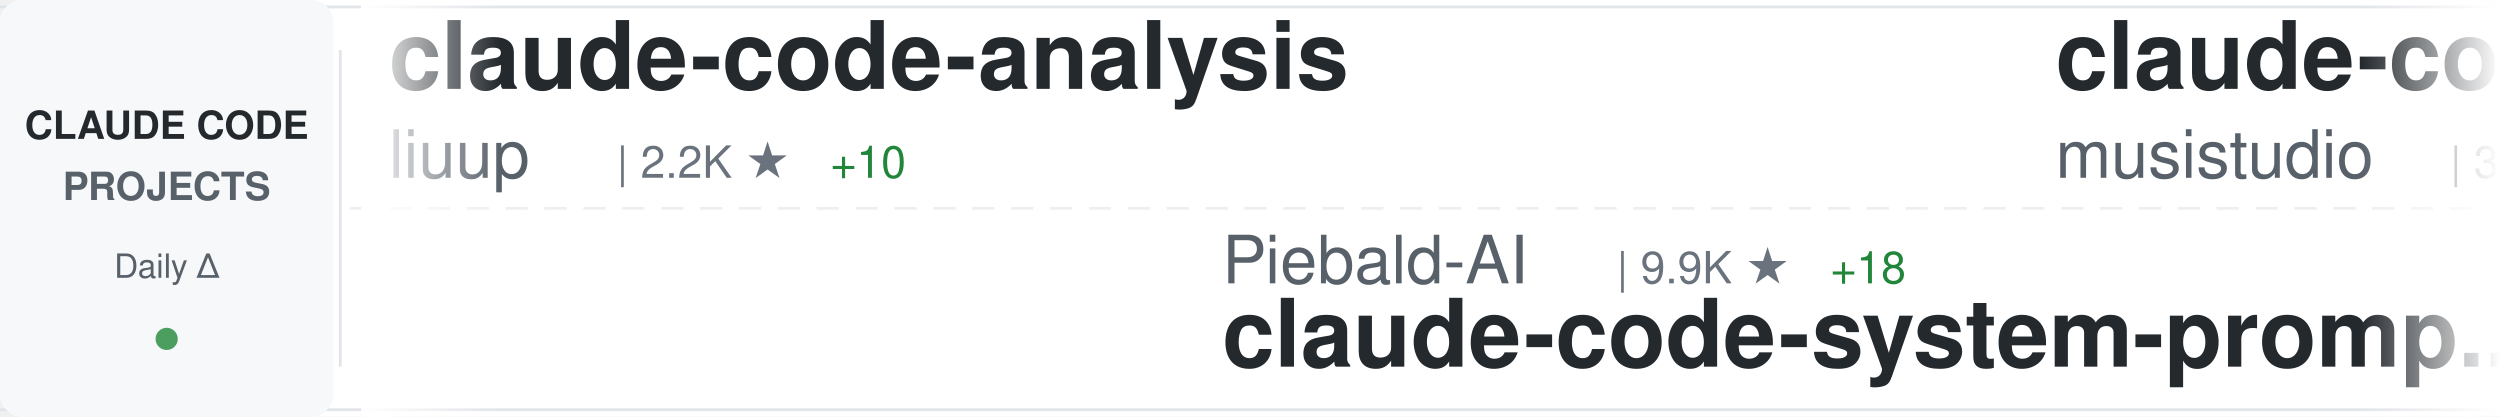
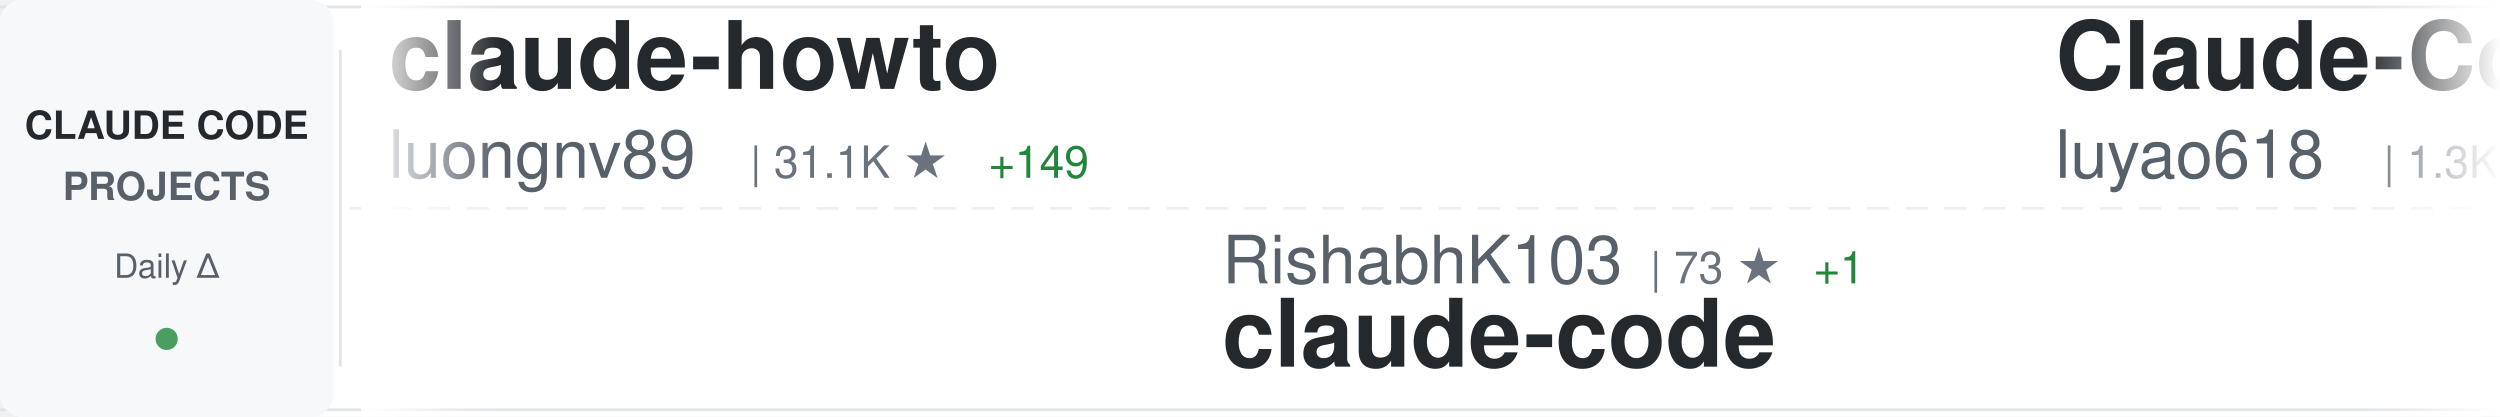
<svg xmlns="http://www.w3.org/2000/svg" width="900" height="150">
  <defs>
    <linearGradient id="awesomeLeftFade" x1="0%" y1="0%" x2="100%" y2="0%">
      <stop offset="0%" style="stop-color:#ffffff;stop-opacity:1" />
      <stop offset="100%" style="stop-color:#ffffff;stop-opacity:0" />
    </linearGradient>
    <linearGradient id="awesomeRightFade" x1="0%" y1="0%" x2="100%" y2="0%">
      <stop offset="0%" style="stop-color:#ffffff;stop-opacity:0" />
      <stop offset="100%" style="stop-color:#ffffff;stop-opacity:1" />
    </linearGradient>
  </defs>
  <rect width="900" height="150" fill="#ffffff" rx="8" />
  <rect x="0" y="2" width="900" height="1" fill="#e1e4e8" />
  <rect x="0" y="147" width="900" height="1" fill="#e1e4e8" />
  <line x1="0" y1="75" x2="900" y2="75" stroke="#e1e4e8" stroke-width="1" stroke-dasharray="8 6" opacity="0.6" />
  <rect x="0" y="0" width="120" height="150" fill="#f6f8fa" rx="8" />
  <text x="60" y="50" font-family="-apple-system, BlinkMacSystemFont, 'Segoe UI', Helvetica, Arial, sans-serif" font-size="14" font-weight="600" fill="#24292e" text-anchor="middle">CLAUDE CODE</text>
  <text x="60" y="72" font-family="-apple-system, BlinkMacSystemFont, 'Segoe UI', Helvetica, Arial, sans-serif" font-size="14" font-weight="600" fill="#586069" text-anchor="middle">PROJECTS</text>
  <text x="60" y="100" font-family="-apple-system, BlinkMacSystemFont, 'Segoe UI', Helvetica, Arial, sans-serif" font-size="12" font-weight="500" fill="#586069" text-anchor="middle">Daily Δ</text>
  <circle cx="60" cy="122" r="4" fill="#22863a" opacity="0.8" />
  <rect x="122" y="18" width="1" height="114" fill="#e1e4e8" />
  <clipPath id="awesomeTickerClip">
    <rect x="130" y="0" width="770" height="150" />
  </clipPath>
  <g clip-path="url(#awesomeTickerClip)">
    <g id="awesomeTickerItems">
      <animateTransform attributeName="transform" attributeType="XML" type="translate" from="0 0" to="-3000 0" dur="54s" repeatCount="indefinite" />
      <g transform="translate(0, 0)">
-         <text x="140" y="32" font-family="-apple-system, BlinkMacSystemFont, 'Segoe UI', Helvetica, Arial, sans-serif" font-size="34" font-weight="600" fill="#24292e">claude-code-analysis</text>
-         <text x="140" y="64" font-family="-apple-system, BlinkMacSystemFont, 'Segoe UI', Helvetica, Arial, sans-serif" font-size="24" font-weight="400" fill="#586069">liuup</text>
-         <text x="222" y="64" font-family="-apple-system, BlinkMacSystemFont, 'Segoe UI', Helvetica, Arial, sans-serif" font-size="16" font-weight="500" fill="#6a737d">| 2.2K ★</text>
-         <text x="299" y="64" font-family="-apple-system, BlinkMacSystemFont, 'Segoe UI', Helvetica, Arial, sans-serif" font-size="16" font-weight="500" fill="#22863a"> +10</text>
+         <text x="140" y="32" font-family="-apple-system, BlinkMacSystemFont, 'Segoe UI', Helvetica, Arial, sans-serif" font-size="34" font-weight="600" fill="#24292e">claude-howto</text>
+         <text x="140" y="64" font-family="-apple-system, BlinkMacSystemFont, 'Segoe UI', Helvetica, Arial, sans-serif" font-size="24" font-weight="400" fill="#586069">luongnv89</text>
+         <text x="270" y="64" font-family="-apple-system, BlinkMacSystemFont, 'Segoe UI', Helvetica, Arial, sans-serif" font-size="16" font-weight="500" fill="#6a737d">| 31.1K ★</text>
+         <text x="356" y="64" font-family="-apple-system, BlinkMacSystemFont, 'Segoe UI', Helvetica, Arial, sans-serif" font-size="16" font-weight="500" fill="#22863a"> +149</text>
      </g>
      <g transform="translate(300, 0)">
-         <text x="140" y="102" font-family="-apple-system, BlinkMacSystemFont, 'Segoe UI', Helvetica, Arial, sans-serif" font-size="24" font-weight="400" fill="#586069">Piebald-AI</text>
-         <text x="282" y="102" font-family="-apple-system, BlinkMacSystemFont, 'Segoe UI', Helvetica, Arial, sans-serif" font-size="16" font-weight="500" fill="#6a737d">| 9.9K ★</text>
-         <text x="359" y="102" font-family="-apple-system, BlinkMacSystemFont, 'Segoe UI', Helvetica, Arial, sans-serif" font-size="16" font-weight="500" fill="#22863a"> +18</text>
-         <text x="140" y="132" font-family="-apple-system, BlinkMacSystemFont, 'Segoe UI', Helvetica, Arial, sans-serif" font-size="34" font-weight="600" fill="#24292e">claude-code-system-promp...</text>
+         <text x="140" y="102" font-family="-apple-system, BlinkMacSystemFont, 'Segoe UI', Helvetica, Arial, sans-serif" font-size="24" font-weight="400" fill="#586069">RishabhK103</text>
+         <text x="294" y="102" font-family="-apple-system, BlinkMacSystemFont, 'Segoe UI', Helvetica, Arial, sans-serif" font-size="16" font-weight="500" fill="#6a737d">| 73 ★</text>
+         <text x="353" y="102" font-family="-apple-system, BlinkMacSystemFont, 'Segoe UI', Helvetica, Arial, sans-serif" font-size="16" font-weight="500" fill="#22863a"> +1</text>
+         <text x="140" y="132" font-family="-apple-system, BlinkMacSystemFont, 'Segoe UI', Helvetica, Arial, sans-serif" font-size="34" font-weight="600" fill="#24292e">claude-code</text>
      </g>
      <g transform="translate(600, 0)">
-         <text x="140" y="32" font-family="-apple-system, BlinkMacSystemFont, 'Segoe UI', Helvetica, Arial, sans-serif" font-size="34" font-weight="600" fill="#24292e">claude-code-router</text>
-         <text x="140" y="64" font-family="-apple-system, BlinkMacSystemFont, 'Segoe UI', Helvetica, Arial, sans-serif" font-size="24" font-weight="400" fill="#586069">musistudio</text>
-         <text x="282" y="64" font-family="-apple-system, BlinkMacSystemFont, 'Segoe UI', Helvetica, Arial, sans-serif" font-size="16" font-weight="500" fill="#6a737d">| 33.4K ★</text>
-         <text x="368" y="64" font-family="-apple-system, BlinkMacSystemFont, 'Segoe UI', Helvetica, Arial, sans-serif" font-size="16" font-weight="500" fill="#22863a"> +44</text>
+         <text x="140" y="32" font-family="-apple-system, BlinkMacSystemFont, 'Segoe UI', Helvetica, Arial, sans-serif" font-size="34" font-weight="600" fill="#24292e">Claude-Code-Source-Study</text>
+         <text x="140" y="64" font-family="-apple-system, BlinkMacSystemFont, 'Segoe UI', Helvetica, Arial, sans-serif" font-size="24" font-weight="400" fill="#586069">luyao618</text>
+         <text x="258" y="64" font-family="-apple-system, BlinkMacSystemFont, 'Segoe UI', Helvetica, Arial, sans-serif" font-size="16" font-weight="500" fill="#6a737d">| 1.3K ★</text>
      </g>
      <g transform="translate(900, 0)">
-         <text x="140" y="102" font-family="-apple-system, BlinkMacSystemFont, 'Segoe UI', Helvetica, Arial, sans-serif" font-size="24" font-weight="400" fill="#586069">anthropics</text>
-         <text x="282" y="102" font-family="-apple-system, BlinkMacSystemFont, 'Segoe UI', Helvetica, Arial, sans-serif" font-size="16" font-weight="500" fill="#6a737d">| 7.4K ★</text>
-         <text x="359" y="102" font-family="-apple-system, BlinkMacSystemFont, 'Segoe UI', Helvetica, Arial, sans-serif" font-size="16" font-weight="500" fill="#22863a"> +16</text>
-         <text x="140" y="132" font-family="-apple-system, BlinkMacSystemFont, 'Segoe UI', Helvetica, Arial, sans-serif" font-size="34" font-weight="600" fill="#24292e">claude-code-action</text>
+         <text x="140" y="102" font-family="-apple-system, BlinkMacSystemFont, 'Segoe UI', Helvetica, Arial, sans-serif" font-size="24" font-weight="400" fill="#586069">JrCx7scC</text>
+         <text x="258" y="102" font-family="-apple-system, BlinkMacSystemFont, 'Segoe UI', Helvetica, Arial, sans-serif" font-size="16" font-weight="500" fill="#6a737d">| 365 ★</text>
+         <text x="326" y="102" font-family="-apple-system, BlinkMacSystemFont, 'Segoe UI', Helvetica, Arial, sans-serif" font-size="16" font-weight="500" fill="#22863a"> +1</text>
+         <text x="140" y="132" font-family="-apple-system, BlinkMacSystemFont, 'Segoe UI', Helvetica, Arial, sans-serif" font-size="34" font-weight="600" fill="#24292e">claude-code-source</text>
      </g>
      <g transform="translate(1200, 0)">
-         <text x="140" y="32" font-family="-apple-system, BlinkMacSystemFont, 'Segoe UI', Helvetica, Arial, sans-serif" font-size="34" font-weight="600" fill="#24292e">claude-code-prompts</text>
-         <text x="140" y="64" font-family="-apple-system, BlinkMacSystemFont, 'Segoe UI', Helvetica, Arial, sans-serif" font-size="24" font-weight="400" fill="#586069">repowise-dev</text>
-         <text x="306" y="64" font-family="-apple-system, BlinkMacSystemFont, 'Segoe UI', Helvetica, Arial, sans-serif" font-size="16" font-weight="500" fill="#6a737d">| 988 ★</text>
+         <text x="140" y="32" font-family="-apple-system, BlinkMacSystemFont, 'Segoe UI', Helvetica, Arial, sans-serif" font-size="34" font-weight="600" fill="#24292e">ralph</text>
+         <text x="140" y="64" font-family="-apple-system, BlinkMacSystemFont, 'Segoe UI', Helvetica, Arial, sans-serif" font-size="24" font-weight="400" fill="#586069">snarktank</text>
+         <text x="270" y="64" font-family="-apple-system, BlinkMacSystemFont, 'Segoe UI', Helvetica, Arial, sans-serif" font-size="16" font-weight="500" fill="#6a737d">| 18.4K ★</text>
+         <text x="356" y="64" font-family="-apple-system, BlinkMacSystemFont, 'Segoe UI', Helvetica, Arial, sans-serif" font-size="16" font-weight="500" fill="#22863a"> +56</text>
      </g>
      <g transform="translate(1500, 0)">
-         <text x="140" y="102" font-family="-apple-system, BlinkMacSystemFont, 'Segoe UI', Helvetica, Arial, sans-serif" font-size="24" font-weight="400" fill="#586069">wanshuiyin</text>
-         <text x="282" y="102" font-family="-apple-system, BlinkMacSystemFont, 'Segoe UI', Helvetica, Arial, sans-serif" font-size="16" font-weight="500" fill="#6a737d">| 8.0K ★</text>
-         <text x="359" y="102" font-family="-apple-system, BlinkMacSystemFont, 'Segoe UI', Helvetica, Arial, sans-serif" font-size="16" font-weight="500" fill="#22863a"> +62</text>
-         <text x="140" y="132" font-family="-apple-system, BlinkMacSystemFont, 'Segoe UI', Helvetica, Arial, sans-serif" font-size="34" font-weight="600" fill="#24292e">Auto-claude-code-researc...</text>
+         <text x="140" y="102" font-family="-apple-system, BlinkMacSystemFont, 'Segoe UI', Helvetica, Arial, sans-serif" font-size="24" font-weight="400" fill="#586069">Cranot</text>
+         <text x="234" y="102" font-family="-apple-system, BlinkMacSystemFont, 'Segoe UI', Helvetica, Arial, sans-serif" font-size="16" font-weight="500" fill="#6a737d">| 2.6K ★</text>
+         <text x="311" y="102" font-family="-apple-system, BlinkMacSystemFont, 'Segoe UI', Helvetica, Arial, sans-serif" font-size="16" font-weight="500" fill="#22863a"> +2</text>
+         <text x="140" y="132" font-family="-apple-system, BlinkMacSystemFont, 'Segoe UI', Helvetica, Arial, sans-serif" font-size="34" font-weight="600" fill="#24292e">claude-code-guide</text>
      </g>
      <g transform="translate(1800, 0)">
-         <text x="140" y="32" font-family="-apple-system, BlinkMacSystemFont, 'Segoe UI', Helvetica, Arial, sans-serif" font-size="34" font-weight="600" fill="#24292e">my-claude-code-setup</text>
-         <text x="140" y="64" font-family="-apple-system, BlinkMacSystemFont, 'Segoe UI', Helvetica, Arial, sans-serif" font-size="24" font-weight="400" fill="#586069">centminmod</text>
-         <text x="282" y="64" font-family="-apple-system, BlinkMacSystemFont, 'Segoe UI', Helvetica, Arial, sans-serif" font-size="16" font-weight="500" fill="#6a737d">| 2.3K ★</text>
-         <text x="359" y="64" font-family="-apple-system, BlinkMacSystemFont, 'Segoe UI', Helvetica, Arial, sans-serif" font-size="16" font-weight="500" fill="#22863a"> +2</text>
+         <text x="140" y="32" font-family="-apple-system, BlinkMacSystemFont, 'Segoe UI', Helvetica, Arial, sans-serif" font-size="34" font-weight="600" fill="#24292e">claude-code</text>
+         <text x="140" y="64" font-family="-apple-system, BlinkMacSystemFont, 'Segoe UI', Helvetica, Arial, sans-serif" font-size="24" font-weight="400" fill="#586069">codeaashu</text>
+         <text x="270" y="64" font-family="-apple-system, BlinkMacSystemFont, 'Segoe UI', Helvetica, Arial, sans-serif" font-size="16" font-weight="500" fill="#6a737d">| 2.4K ★</text>
+         <text x="347" y="64" font-family="-apple-system, BlinkMacSystemFont, 'Segoe UI', Helvetica, Arial, sans-serif" font-size="16" font-weight="500" fill="#22863a"> +18</text>
      </g>
      <g transform="translate(2100, 0)">
-         <text x="140" y="102" font-family="-apple-system, BlinkMacSystemFont, 'Segoe UI', Helvetica, Arial, sans-serif" font-size="24" font-weight="400" fill="#586069">affaan-m</text>
-         <text x="258" y="102" font-family="-apple-system, BlinkMacSystemFont, 'Segoe UI', Helvetica, Arial, sans-serif" font-size="16" font-weight="500" fill="#6a737d">| 173.0K ★</text>
-         <text x="353" y="102" font-family="-apple-system, BlinkMacSystemFont, 'Segoe UI', Helvetica, Arial, sans-serif" font-size="16" font-weight="500" fill="#22863a"> +669</text>
-         <text x="140" y="132" font-family="-apple-system, BlinkMacSystemFont, 'Segoe UI', Helvetica, Arial, sans-serif" font-size="34" font-weight="600" fill="#24292e">everything-claude-code</text>
+         <text x="140" y="102" font-family="-apple-system, BlinkMacSystemFont, 'Segoe UI', Helvetica, Arial, sans-serif" font-size="24" font-weight="400" fill="#586069">anthropics</text>
+         <text x="282" y="102" font-family="-apple-system, BlinkMacSystemFont, 'Segoe UI', Helvetica, Arial, sans-serif" font-size="16" font-weight="500" fill="#6a737d">| 18.5K ★</text>
+         <text x="368" y="102" font-family="-apple-system, BlinkMacSystemFont, 'Segoe UI', Helvetica, Arial, sans-serif" font-size="16" font-weight="500" fill="#22863a"> +64</text>
+         <text x="140" y="132" font-family="-apple-system, BlinkMacSystemFont, 'Segoe UI', Helvetica, Arial, sans-serif" font-size="34" font-weight="600" fill="#24292e">claude-plugins-official</text>
      </g>
      <g transform="translate(2400, 0)">
-         <text x="140" y="32" font-family="-apple-system, BlinkMacSystemFont, 'Segoe UI', Helvetica, Arial, sans-serif" font-size="34" font-weight="600" fill="#24292e">claude-code-hub</text>
-         <text x="140" y="64" font-family="-apple-system, BlinkMacSystemFont, 'Segoe UI', Helvetica, Arial, sans-serif" font-size="24" font-weight="400" fill="#586069">ding113</text>
-         <text x="246" y="64" font-family="-apple-system, BlinkMacSystemFont, 'Segoe UI', Helvetica, Arial, sans-serif" font-size="16" font-weight="500" fill="#6a737d">| 2.7K ★</text>
-         <text x="323" y="64" font-family="-apple-system, BlinkMacSystemFont, 'Segoe UI', Helvetica, Arial, sans-serif" font-size="16" font-weight="500" fill="#22863a"> +13</text>
+         <text x="140" y="32" font-family="-apple-system, BlinkMacSystemFont, 'Segoe UI', Helvetica, Arial, sans-serif" font-size="34" font-weight="600" fill="#24292e">claude-code</text>
+         <text x="140" y="64" font-family="-apple-system, BlinkMacSystemFont, 'Segoe UI', Helvetica, Arial, sans-serif" font-size="24" font-weight="400" fill="#586069">mehmoodosman</text>
+         <text x="306" y="64" font-family="-apple-system, BlinkMacSystemFont, 'Segoe UI', Helvetica, Arial, sans-serif" font-size="16" font-weight="500" fill="#6a737d">| 168 ★</text>
      </g>
      <g transform="translate(2700, 0)">
-         <text x="140" y="102" font-family="-apple-system, BlinkMacSystemFont, 'Segoe UI', Helvetica, Arial, sans-serif" font-size="24" font-weight="400" fill="#586069">ykdojo</text>
-         <text x="234" y="102" font-family="-apple-system, BlinkMacSystemFont, 'Segoe UI', Helvetica, Arial, sans-serif" font-size="16" font-weight="500" fill="#6a737d">| 8.1K ★</text>
-         <text x="311" y="102" font-family="-apple-system, BlinkMacSystemFont, 'Segoe UI', Helvetica, Arial, sans-serif" font-size="16" font-weight="500" fill="#22863a"> +15</text>
-         <text x="140" y="132" font-family="-apple-system, BlinkMacSystemFont, 'Segoe UI', Helvetica, Arial, sans-serif" font-size="34" font-weight="600" fill="#24292e">claude-code-tips</text>
+         <text x="140" y="102" font-family="-apple-system, BlinkMacSystemFont, 'Segoe UI', Helvetica, Arial, sans-serif" font-size="24" font-weight="400" fill="#586069">ponponon</text>
+         <text x="258" y="102" font-family="-apple-system, BlinkMacSystemFont, 'Segoe UI', Helvetica, Arial, sans-serif" font-size="16" font-weight="500" fill="#6a737d">| 2.2K ★</text>
+         <text x="335" y="102" font-family="-apple-system, BlinkMacSystemFont, 'Segoe UI', Helvetica, Arial, sans-serif" font-size="16" font-weight="500" fill="#22863a"> +1</text>
+         <text x="140" y="132" font-family="-apple-system, BlinkMacSystemFont, 'Segoe UI', Helvetica, Arial, sans-serif" font-size="34" font-weight="600" fill="#24292e">claude_code_src</text>
      </g>
      <g transform="translate(3000, 0)">
-         <text x="140" y="32" font-family="-apple-system, BlinkMacSystemFont, 'Segoe UI', Helvetica, Arial, sans-serif" font-size="34" font-weight="600" fill="#24292e">claude-code-analysis</text>
-         <text x="140" y="64" font-family="-apple-system, BlinkMacSystemFont, 'Segoe UI', Helvetica, Arial, sans-serif" font-size="24" font-weight="400" fill="#586069">liuup</text>
-         <text x="222" y="64" font-family="-apple-system, BlinkMacSystemFont, 'Segoe UI', Helvetica, Arial, sans-serif" font-size="16" font-weight="500" fill="#6a737d">| 2.2K ★</text>
-         <text x="299" y="64" font-family="-apple-system, BlinkMacSystemFont, 'Segoe UI', Helvetica, Arial, sans-serif" font-size="16" font-weight="500" fill="#22863a"> +10</text>
+         <text x="140" y="32" font-family="-apple-system, BlinkMacSystemFont, 'Segoe UI', Helvetica, Arial, sans-serif" font-size="34" font-weight="600" fill="#24292e">claude-howto</text>
+         <text x="140" y="64" font-family="-apple-system, BlinkMacSystemFont, 'Segoe UI', Helvetica, Arial, sans-serif" font-size="24" font-weight="400" fill="#586069">luongnv89</text>
+         <text x="270" y="64" font-family="-apple-system, BlinkMacSystemFont, 'Segoe UI', Helvetica, Arial, sans-serif" font-size="16" font-weight="500" fill="#6a737d">| 31.1K ★</text>
+         <text x="356" y="64" font-family="-apple-system, BlinkMacSystemFont, 'Segoe UI', Helvetica, Arial, sans-serif" font-size="16" font-weight="500" fill="#22863a"> +149</text>
      </g>
      <g transform="translate(3300, 0)">
-         <text x="140" y="102" font-family="-apple-system, BlinkMacSystemFont, 'Segoe UI', Helvetica, Arial, sans-serif" font-size="24" font-weight="400" fill="#586069">Piebald-AI</text>
-         <text x="282" y="102" font-family="-apple-system, BlinkMacSystemFont, 'Segoe UI', Helvetica, Arial, sans-serif" font-size="16" font-weight="500" fill="#6a737d">| 9.9K ★</text>
-         <text x="359" y="102" font-family="-apple-system, BlinkMacSystemFont, 'Segoe UI', Helvetica, Arial, sans-serif" font-size="16" font-weight="500" fill="#22863a"> +18</text>
-         <text x="140" y="132" font-family="-apple-system, BlinkMacSystemFont, 'Segoe UI', Helvetica, Arial, sans-serif" font-size="34" font-weight="600" fill="#24292e">claude-code-system-promp...</text>
+         <text x="140" y="102" font-family="-apple-system, BlinkMacSystemFont, 'Segoe UI', Helvetica, Arial, sans-serif" font-size="24" font-weight="400" fill="#586069">RishabhK103</text>
+         <text x="294" y="102" font-family="-apple-system, BlinkMacSystemFont, 'Segoe UI', Helvetica, Arial, sans-serif" font-size="16" font-weight="500" fill="#6a737d">| 73 ★</text>
+         <text x="353" y="102" font-family="-apple-system, BlinkMacSystemFont, 'Segoe UI', Helvetica, Arial, sans-serif" font-size="16" font-weight="500" fill="#22863a"> +1</text>
+         <text x="140" y="132" font-family="-apple-system, BlinkMacSystemFont, 'Segoe UI', Helvetica, Arial, sans-serif" font-size="34" font-weight="600" fill="#24292e">claude-code</text>
      </g>
      <g transform="translate(3600, 0)">
-         <text x="140" y="32" font-family="-apple-system, BlinkMacSystemFont, 'Segoe UI', Helvetica, Arial, sans-serif" font-size="34" font-weight="600" fill="#24292e">claude-code-router</text>
-         <text x="140" y="64" font-family="-apple-system, BlinkMacSystemFont, 'Segoe UI', Helvetica, Arial, sans-serif" font-size="24" font-weight="400" fill="#586069">musistudio</text>
-         <text x="282" y="64" font-family="-apple-system, BlinkMacSystemFont, 'Segoe UI', Helvetica, Arial, sans-serif" font-size="16" font-weight="500" fill="#6a737d">| 33.4K ★</text>
-         <text x="368" y="64" font-family="-apple-system, BlinkMacSystemFont, 'Segoe UI', Helvetica, Arial, sans-serif" font-size="16" font-weight="500" fill="#22863a"> +44</text>
+         <text x="140" y="32" font-family="-apple-system, BlinkMacSystemFont, 'Segoe UI', Helvetica, Arial, sans-serif" font-size="34" font-weight="600" fill="#24292e">Claude-Code-Source-Study</text>
+         <text x="140" y="64" font-family="-apple-system, BlinkMacSystemFont, 'Segoe UI', Helvetica, Arial, sans-serif" font-size="24" font-weight="400" fill="#586069">luyao618</text>
+         <text x="258" y="64" font-family="-apple-system, BlinkMacSystemFont, 'Segoe UI', Helvetica, Arial, sans-serif" font-size="16" font-weight="500" fill="#6a737d">| 1.3K ★</text>
      </g>
      <g transform="translate(3900, 0)">
-         <text x="140" y="102" font-family="-apple-system, BlinkMacSystemFont, 'Segoe UI', Helvetica, Arial, sans-serif" font-size="24" font-weight="400" fill="#586069">anthropics</text>
-         <text x="282" y="102" font-family="-apple-system, BlinkMacSystemFont, 'Segoe UI', Helvetica, Arial, sans-serif" font-size="16" font-weight="500" fill="#6a737d">| 7.4K ★</text>
-         <text x="359" y="102" font-family="-apple-system, BlinkMacSystemFont, 'Segoe UI', Helvetica, Arial, sans-serif" font-size="16" font-weight="500" fill="#22863a"> +16</text>
-         <text x="140" y="132" font-family="-apple-system, BlinkMacSystemFont, 'Segoe UI', Helvetica, Arial, sans-serif" font-size="34" font-weight="600" fill="#24292e">claude-code-action</text>
+         <text x="140" y="102" font-family="-apple-system, BlinkMacSystemFont, 'Segoe UI', Helvetica, Arial, sans-serif" font-size="24" font-weight="400" fill="#586069">JrCx7scC</text>
+         <text x="258" y="102" font-family="-apple-system, BlinkMacSystemFont, 'Segoe UI', Helvetica, Arial, sans-serif" font-size="16" font-weight="500" fill="#6a737d">| 365 ★</text>
+         <text x="326" y="102" font-family="-apple-system, BlinkMacSystemFont, 'Segoe UI', Helvetica, Arial, sans-serif" font-size="16" font-weight="500" fill="#22863a"> +1</text>
+         <text x="140" y="132" font-family="-apple-system, BlinkMacSystemFont, 'Segoe UI', Helvetica, Arial, sans-serif" font-size="34" font-weight="600" fill="#24292e">claude-code-source</text>
      </g>
    </g>
  </g>
  <rect x="130" y="0" width="50" height="150" fill="url(#awesomeLeftFade)" />
  <rect x="850" y="0" width="50" height="150" fill="url(#awesomeRightFade)" />
</svg>
